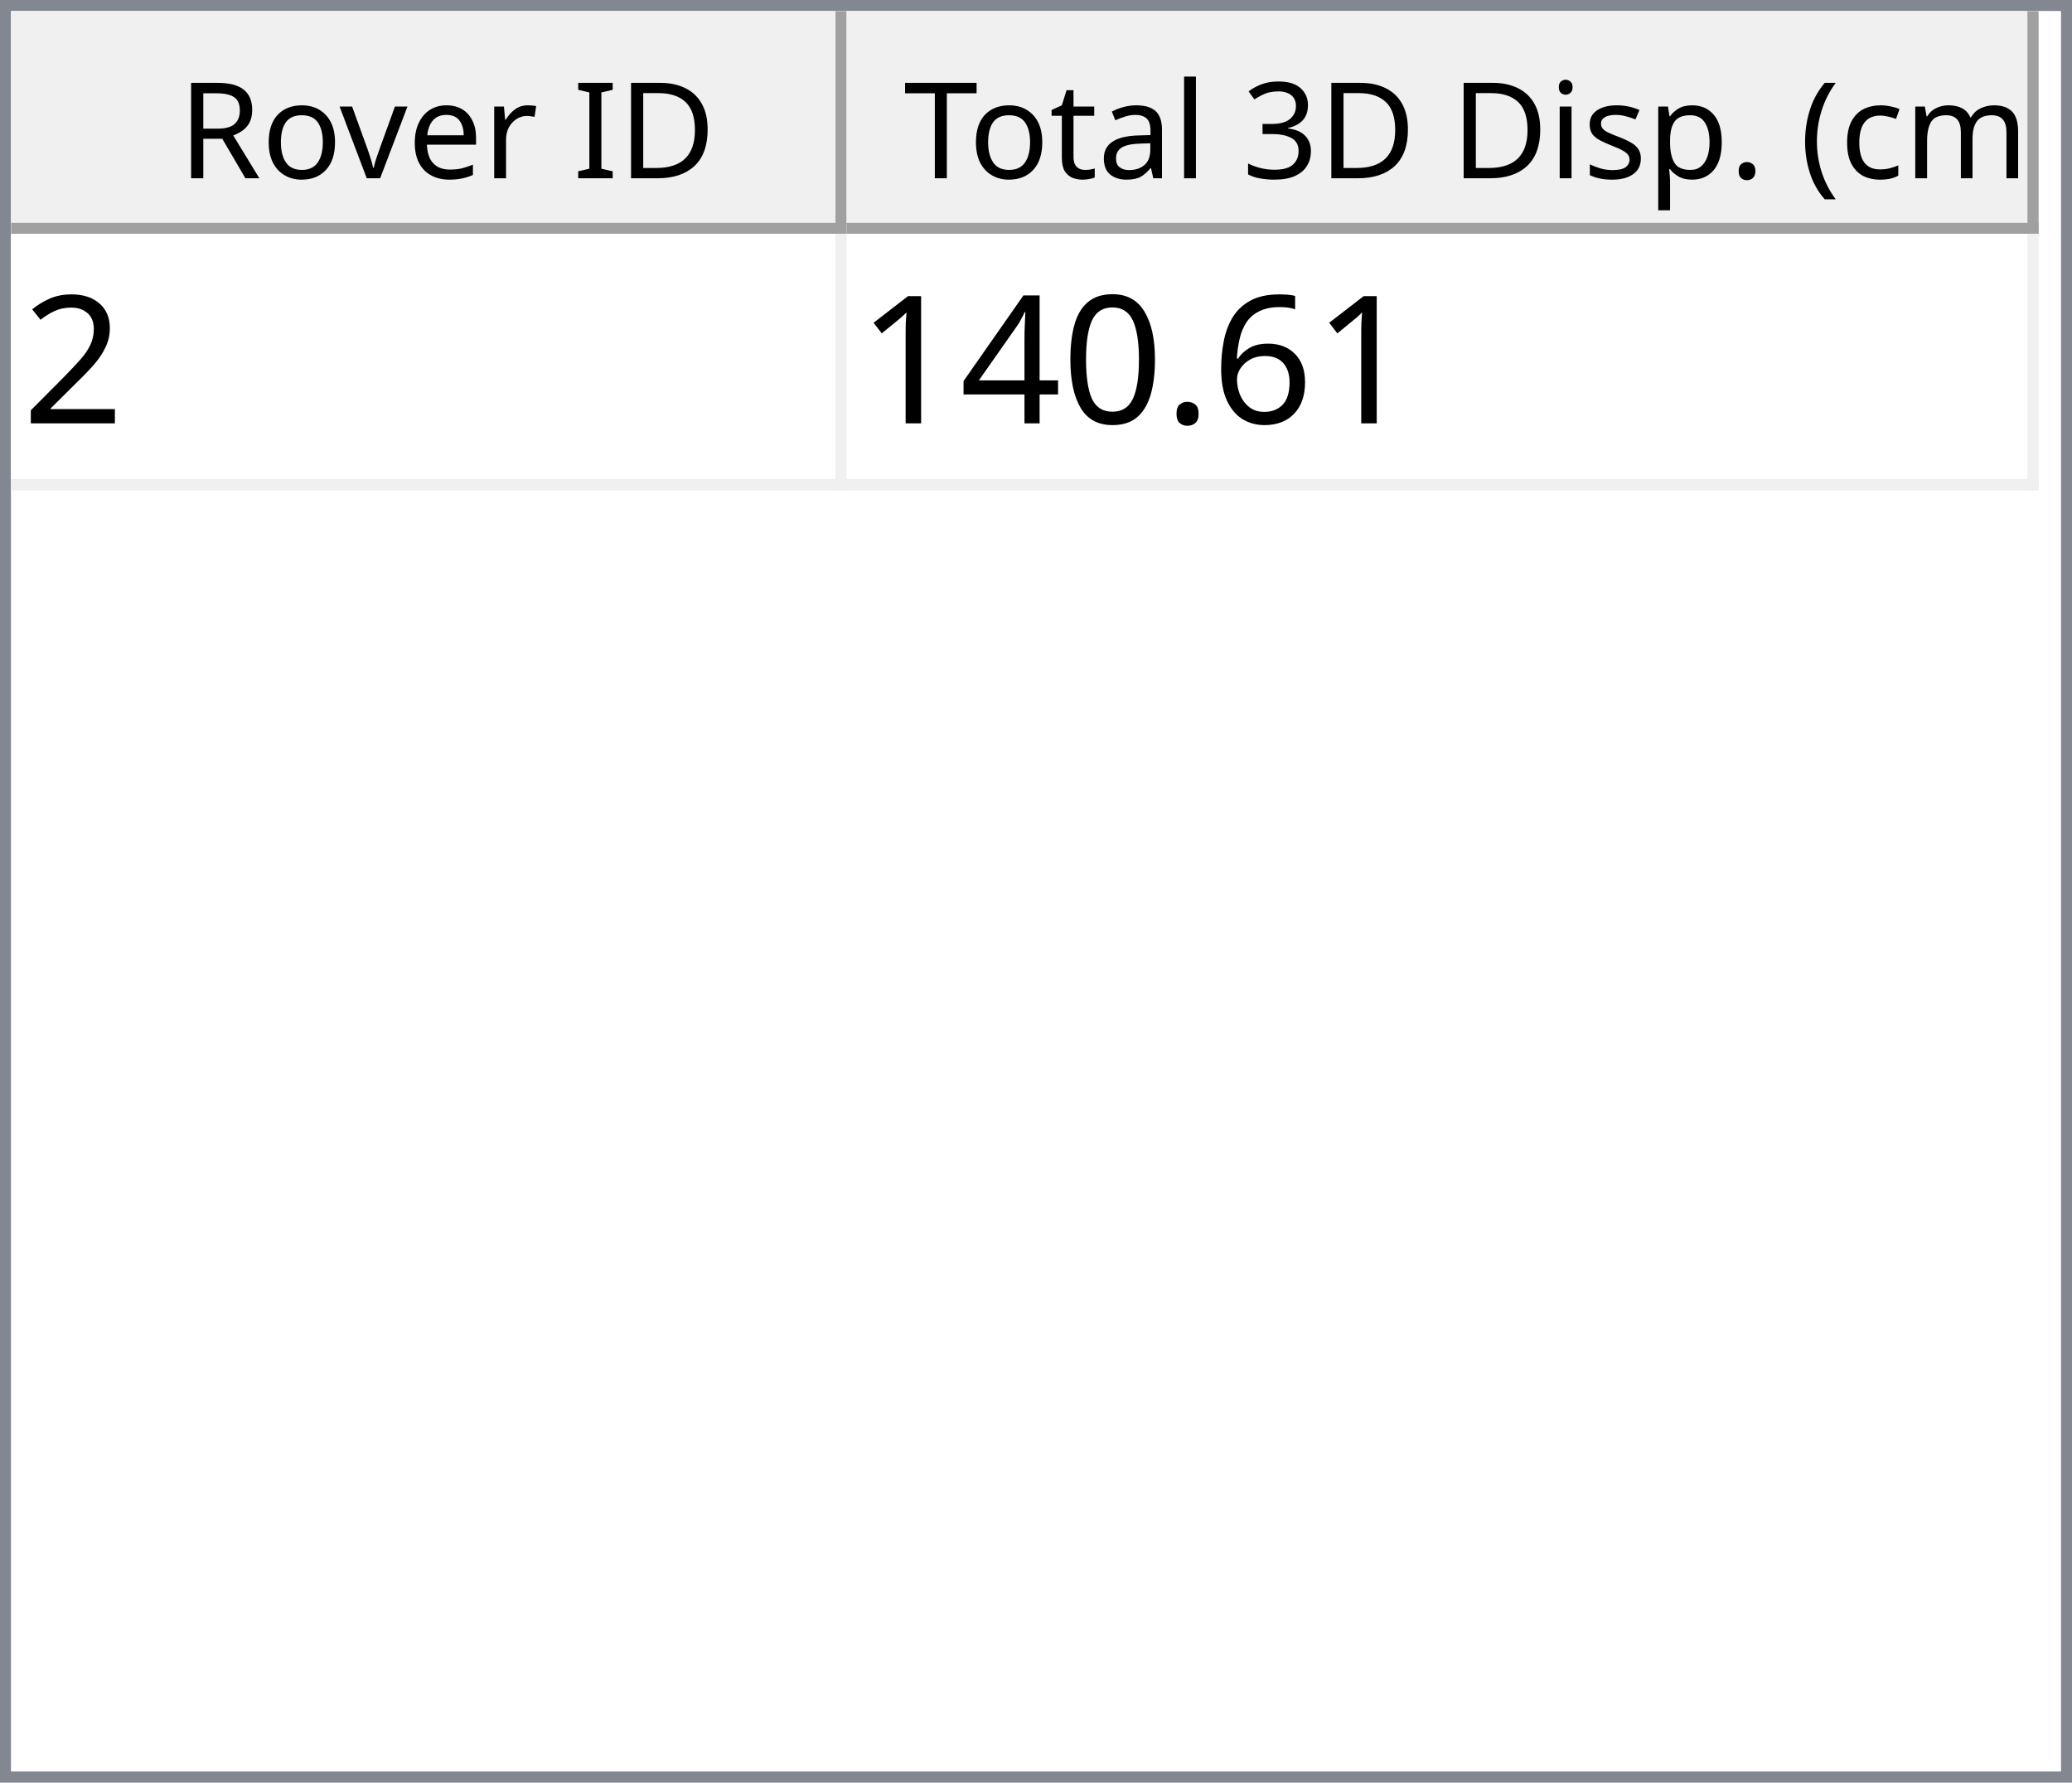
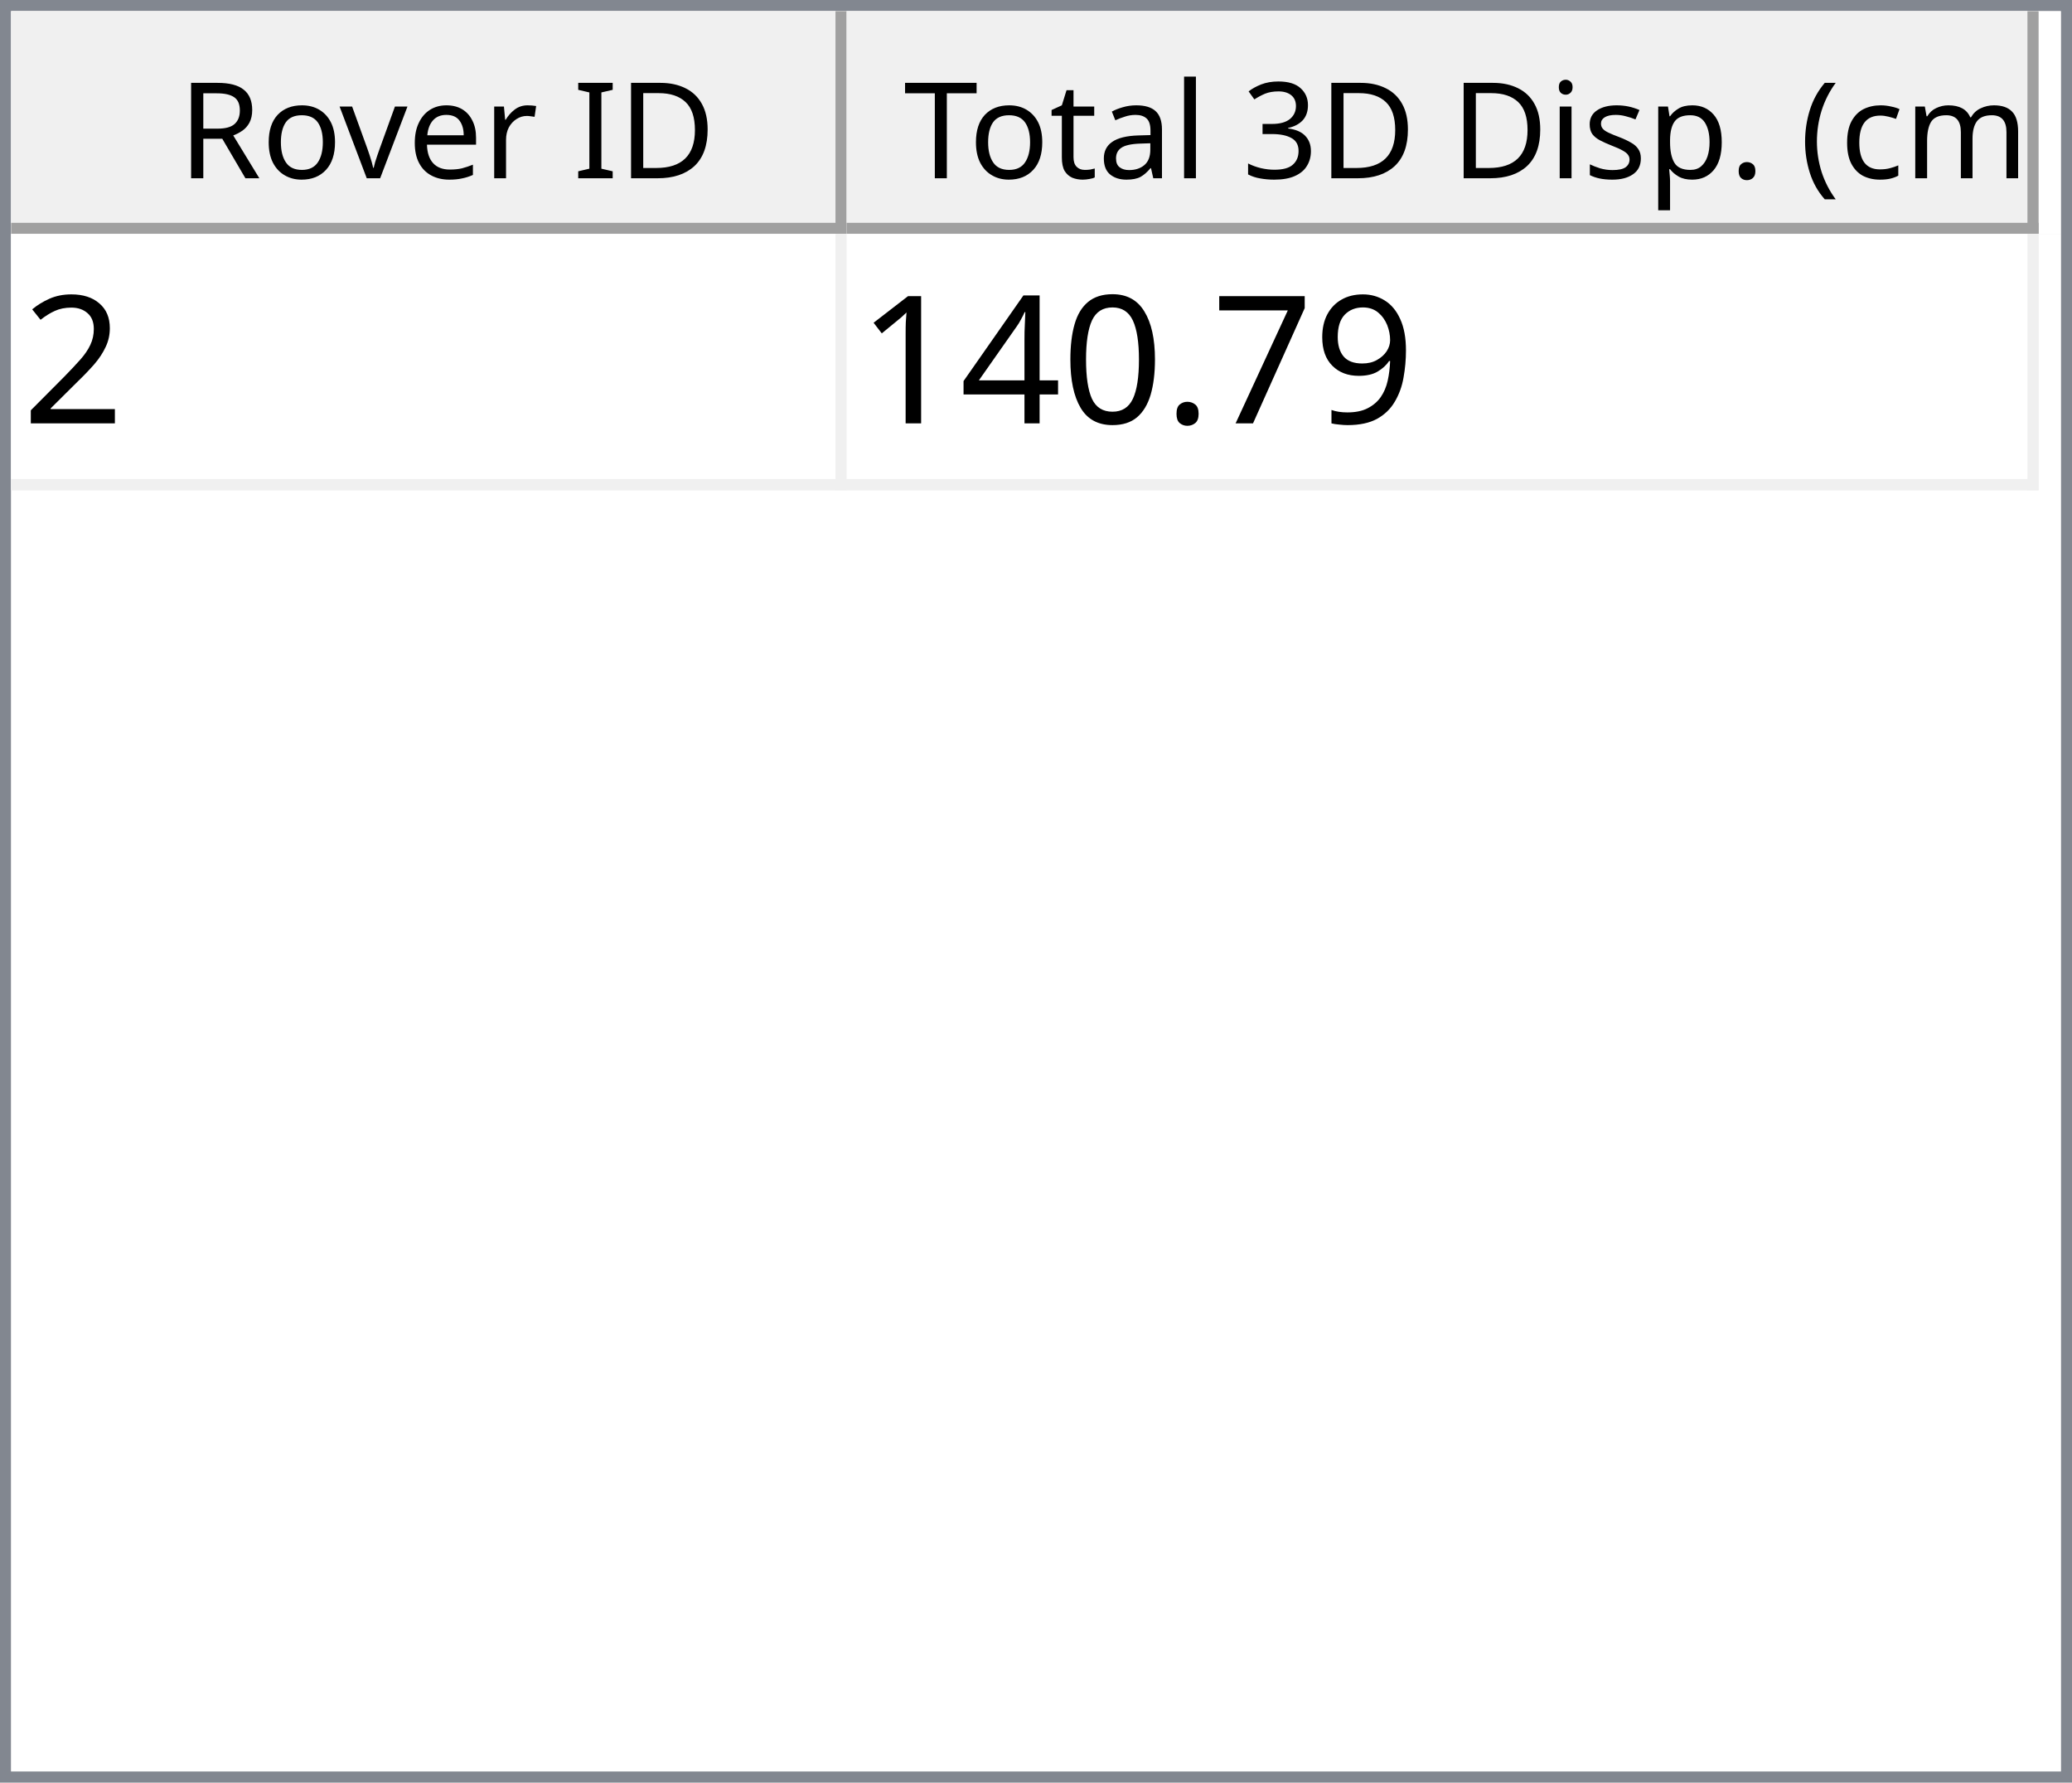
<svg xmlns="http://www.w3.org/2000/svg" style="fill-opacity:1; color-rendering:auto; color-interpolation:auto; text-rendering:auto; stroke:black; stroke-linecap:square; stroke-miterlimit:10; shape-rendering:auto; stroke-opacity:1; fill:black; stroke-dasharray:none; font-weight:normal; stroke-width:1; font-family:'Dialog'; font-style:normal; stroke-linejoin:miter; font-size:12px; stroke-dashoffset:0; image-rendering:auto;" width="186" height="160">
  <defs id="genericDefs" />
  <g>
    <defs id="defs1">
      <clipPath clipPathUnits="userSpaceOnUse" id="clipPath1">
        <path d="M0 0 L186 0 L186 160 L0 160 L0 0 Z" />
      </clipPath>
      <clipPath clipPathUnits="userSpaceOnUse" id="clipPath2">
        <path d="M0 0 L0 160 L186 160 L186 0 Z" />
      </clipPath>
      <clipPath clipPathUnits="userSpaceOnUse" id="clipPath3">
        <path d="M0 0 L0 20 L184 20 L184 0 Z" />
      </clipPath>
      <clipPath clipPathUnits="userSpaceOnUse" id="clipPath4">
        <path d="M0 0 L0 20 L75 20 L75 0 Z" />
      </clipPath>
      <clipPath clipPathUnits="userSpaceOnUse" id="clipPath5">
        <path d="M1 1 L1 19 L74 19 L74 1 Z" />
      </clipPath>
      <clipPath clipPathUnits="userSpaceOnUse" id="clipPath6">
        <path d="M0 0 L0 18 L73 18 L73 0 Z" />
      </clipPath>
      <clipPath clipPathUnits="userSpaceOnUse" id="clipPath7">
        <path d="M-0.5 -0.5 L-0.5 19.5 L74.5 19.5 L74.5 -0.5 Z" />
      </clipPath>
      <clipPath clipPathUnits="userSpaceOnUse" id="clipPath8">
        <path d="M0 0 L0 20 L107 20 L107 0 Z" />
      </clipPath>
      <clipPath clipPathUnits="userSpaceOnUse" id="clipPath9">
        <path d="M1 1 L1 19 L106 19 L106 1 Z" />
      </clipPath>
      <clipPath clipPathUnits="userSpaceOnUse" id="clipPath10">
        <path d="M0 0 L0 18 L105 18 L105 0 Z" />
      </clipPath>
      <clipPath clipPathUnits="userSpaceOnUse" id="clipPath11">
        <path d="M-0.5 -0.5 L-0.5 19.5 L106.5 19.5 L106.5 -0.5 Z" />
      </clipPath>
      <clipPath clipPathUnits="userSpaceOnUse" id="clipPath12">
        <path d="M0 0 L0 138 L184 138 L184 0 Z" />
      </clipPath>
      <clipPath clipPathUnits="userSpaceOnUse" id="clipPath13">
        <path d="M0 0 L0 23 L182 23 L182 0 Z" />
      </clipPath>
      <clipPath clipPathUnits="userSpaceOnUse" id="clipPath14">
        <path d="M-0.5 -0.5 L-0.5 22.5 L181.5 22.5 L181.5 -0.5 Z" />
      </clipPath>
      <clipPath clipPathUnits="userSpaceOnUse" id="clipPath15">
        <path d="M0 0 L0 22 L74 22 L74 0 Z" />
      </clipPath>
      <clipPath clipPathUnits="userSpaceOnUse" id="clipPath16">
        <path d="M0 0 L0 22 L106 22 L106 0 Z" />
      </clipPath>
      <font horiz-adv-x="64.551" id="font1">
        <font-face ascent="107.91" descent="25.098" units-per-em="100" style="font-style:normal; font-family:Segoe UI; font-weight:normal;" />
        <missing-glyph horiz-adv-x="64.551" d="M8.109 0 L8.109 68.266 L56.453 68.266 L56.453 0 L8.109 0 ZM15.328 7.234 L49.219 7.234 L49.219 61.031 L15.328 61.031 L15.328 7.234 Z" />
        <glyph unicode="D" horiz-adv-x="70.117" d="M9.188 0 L9.188 70.016 L28.516 70.016 Q65.531 70.016 65.531 35.891 Q65.531 19.672 55.25 9.836 Q44.969 0 27.734 0 L9.188 0 ZM17.391 62.594 L17.391 7.422 L27.828 7.422 Q41.609 7.422 49.273 14.797 Q56.938 22.172 56.938 35.688 Q56.938 62.594 28.328 62.594 L17.391 62.594 Z" />
        <glyph unicode="I" horiz-adv-x="26.611" d="M17.391 0 L9.188 0 L9.188 70.016 L17.391 70.016 L17.391 0 Z" />
        <glyph unicode=" " horiz-adv-x="27.393" d="" />
        <glyph unicode="r" horiz-adv-x="34.766" d="M34.188 41.891 Q32.078 43.5 28.125 43.5 Q23 43.5 19.555 38.672 Q16.109 33.844 16.109 25.484 L16.109 0 L8.109 0 L8.109 50 L16.109 50 L16.109 39.703 L16.312 39.703 Q18.016 44.969 21.531 47.922 Q25.047 50.875 29.391 50.875 Q32.516 50.875 34.188 50.203 L34.188 41.891 Z" />
        <glyph unicode="e" horiz-adv-x="52.295" d="M48.297 23 L12.984 23 Q13.188 14.656 17.484 10.109 Q21.781 5.562 29.297 5.562 Q37.75 5.562 44.828 11.141 L44.828 3.609 Q38.234 -1.172 27.391 -1.172 Q16.797 -1.172 10.742 5.641 Q4.688 12.453 4.688 24.812 Q4.688 36.469 11.305 43.82 Q17.922 51.172 27.734 51.172 Q37.547 51.172 42.922 44.828 Q48.297 38.484 48.297 27.203 L48.297 23 ZM40.094 29.781 Q40.047 36.719 36.75 40.578 Q33.453 44.438 27.594 44.438 Q21.922 44.438 17.969 40.383 Q14.016 36.328 13.094 29.781 L40.094 29.781 Z" />
        <glyph unicode="v" horiz-adv-x="47.9" d="M47.406 50 L27.484 0 L19.625 0 L0.688 50 L9.469 50 L22.172 13.672 Q23.578 9.672 23.922 6.688 L24.125 6.688 Q24.609 10.453 25.688 13.484 L38.969 50 L47.406 50 Z" />
        <glyph unicode="o" horiz-adv-x="58.594" d="M29 -1.172 Q17.922 -1.172 11.305 5.836 Q4.688 12.844 4.688 24.422 Q4.688 37.016 11.57 44.094 Q18.453 51.172 30.172 51.172 Q41.359 51.172 47.633 44.289 Q53.906 37.406 53.906 25.203 Q53.906 13.234 47.141 6.031 Q40.375 -1.172 29 -1.172 ZM29.594 44.438 Q21.875 44.438 17.383 39.188 Q12.891 33.938 12.891 24.703 Q12.891 15.828 17.43 10.695 Q21.969 5.562 29.594 5.562 Q37.359 5.562 41.531 10.594 Q45.703 15.625 45.703 24.906 Q45.703 34.281 41.531 39.359 Q37.359 44.438 29.594 44.438 Z" />
        <glyph unicode="R" horiz-adv-x="59.814" d="M59.375 0 L49.609 0 L37.891 19.625 Q36.281 22.359 34.766 24.289 Q33.25 26.219 31.664 27.438 Q30.078 28.656 28.25 29.219 Q26.422 29.781 24.125 29.781 L17.391 29.781 L17.391 0 L9.188 0 L9.188 70.016 L30.078 70.016 Q34.672 70.016 38.555 68.867 Q42.438 67.719 45.289 65.375 Q48.141 63.031 49.758 59.547 Q51.375 56.062 51.375 51.375 Q51.375 47.703 50.273 44.656 Q49.172 41.609 47.148 39.211 Q45.125 36.812 42.266 35.133 Q39.406 33.453 35.844 32.516 L35.844 32.328 Q37.594 31.547 38.891 30.547 Q40.188 29.547 41.359 28.18 Q42.531 26.812 43.68 25.078 Q44.828 23.344 46.234 21.047 L59.375 0 ZM17.391 62.594 L17.391 37.203 L28.516 37.203 Q31.594 37.203 34.203 38.133 Q36.812 39.062 38.719 40.797 Q40.625 42.531 41.703 45.047 Q42.781 47.562 42.781 50.688 Q42.781 56.297 39.141 59.445 Q35.5 62.594 28.609 62.594 L17.391 62.594 Z" />
        <glyph unicode=")" horiz-adv-x="30.176" d="M8.297 -15.922 L1.172 -15.922 Q16.406 2.344 16.406 26.812 Q16.406 51.469 1.078 70.016 L8.297 70.016 Q23.531 52.156 23.531 26.703 Q23.531 1.375 8.297 -15.922 Z" />
        <glyph unicode="m" horiz-adv-x="86.133" d="M79.109 0 L71.094 0 L71.094 28.719 Q71.094 37.016 68.531 40.727 Q65.969 44.438 59.906 44.438 Q54.781 44.438 51.195 39.75 Q47.609 35.062 47.609 28.516 L47.609 0 L39.594 0 L39.594 29.688 Q39.594 44.438 28.219 44.438 Q22.953 44.438 19.531 40.016 Q16.109 35.594 16.109 28.516 L16.109 0 L8.109 0 L8.109 50 L16.109 50 L16.109 42.094 L16.312 42.094 Q21.625 51.172 31.844 51.172 Q36.969 51.172 40.773 48.312 Q44.578 45.453 46 40.828 Q51.562 51.172 62.594 51.172 Q79.109 51.172 79.109 30.812 L79.109 0 Z" />
        <glyph unicode="c" horiz-adv-x="46.191" d="M42.188 2.297 Q36.422 -1.172 28.516 -1.172 Q17.828 -1.172 11.258 5.789 Q4.688 12.75 4.688 23.828 Q4.688 36.188 11.766 43.68 Q18.844 51.172 30.672 51.172 Q37.25 51.172 42.281 48.734 L42.281 40.531 Q36.719 44.438 30.375 44.438 Q22.703 44.438 17.797 38.945 Q12.891 33.453 12.891 24.516 Q12.891 15.719 17.508 10.641 Q22.125 5.562 29.891 5.562 Q36.422 5.562 42.188 9.906 L42.188 2.297 Z" />
        <glyph unicode="(" horiz-adv-x="30.176" d="M29.109 -15.922 L21.969 -15.922 Q6.844 1.375 6.844 26.703 Q6.844 52.156 21.969 70.016 L29.203 70.016 Q13.875 51.469 13.875 26.812 Q13.875 2.344 29.109 -15.922 Z" />
        <glyph unicode="." horiz-adv-x="21.68" d="M10.891 -1.078 Q8.641 -1.078 7.055 0.539 Q5.469 2.156 5.469 4.391 Q5.469 6.641 7.055 8.273 Q8.641 9.906 10.891 9.906 Q13.188 9.906 14.797 8.273 Q16.406 6.641 16.406 4.391 Q16.406 2.156 14.797 0.539 Q13.188 -1.078 10.891 -1.078 Z" />
        <glyph unicode="p" horiz-adv-x="58.789" d="M16.312 7.234 L16.109 7.234 L16.109 -23 L8.109 -23 L8.109 50 L16.109 50 L16.109 41.219 L16.312 41.219 Q22.219 51.172 33.594 51.172 Q43.266 51.172 48.688 44.461 Q54.109 37.75 54.109 26.469 Q54.109 13.922 48 6.375 Q41.891 -1.172 31.297 -1.172 Q21.578 -1.172 16.312 7.234 ZM16.109 27.391 L16.109 20.406 Q16.109 14.203 20.141 9.883 Q24.172 5.562 30.375 5.562 Q37.641 5.562 41.773 11.133 Q45.906 16.703 45.906 26.609 Q45.906 34.969 42.047 39.703 Q38.188 44.438 31.594 44.438 Q24.609 44.438 20.359 39.578 Q16.109 34.719 16.109 27.391 Z" />
        <glyph unicode="s" horiz-adv-x="42.432" d="M5.078 1.812 L5.078 10.406 Q11.625 5.562 19.484 5.562 Q30.031 5.562 30.031 12.594 Q30.031 14.594 29.125 15.992 Q28.219 17.391 26.68 18.461 Q25.141 19.531 23.07 20.383 Q21 21.234 18.609 22.172 Q15.281 23.484 12.766 24.828 Q10.25 26.172 8.57 27.859 Q6.891 29.547 6.031 31.695 Q5.172 33.844 5.172 36.719 Q5.172 40.234 6.789 42.945 Q8.406 45.656 11.086 47.484 Q13.766 49.312 17.211 50.242 Q20.656 51.172 24.312 51.172 Q30.812 51.172 35.938 48.922 L35.938 40.828 Q30.422 44.438 23.25 44.438 Q21 44.438 19.195 43.922 Q17.391 43.406 16.094 42.477 Q14.797 41.547 14.086 40.258 Q13.375 38.969 13.375 37.406 Q13.375 35.453 14.086 34.133 Q14.797 32.812 16.164 31.789 Q17.531 30.766 19.484 29.938 Q21.438 29.109 23.922 28.125 Q27.25 26.859 29.883 25.516 Q32.516 24.172 34.375 22.484 Q36.234 20.797 37.234 18.602 Q38.234 16.406 38.234 13.375 Q38.234 9.672 36.602 6.938 Q34.969 4.203 32.234 2.398 Q29.5 0.594 25.93 -0.289 Q22.359 -1.172 18.453 -1.172 Q10.75 -1.172 5.078 1.812 Z" />
        <glyph unicode="i" horiz-adv-x="24.219" d="M12.203 62.703 Q10.062 62.703 8.547 64.164 Q7.031 65.625 7.031 67.875 Q7.031 70.125 8.547 71.609 Q10.062 73.094 12.203 73.094 Q14.406 73.094 15.945 71.609 Q17.484 70.125 17.484 67.875 Q17.484 65.719 15.945 64.211 Q14.406 62.703 12.203 62.703 ZM16.109 0 L8.109 0 L8.109 50 L16.109 50 L16.109 0 Z" />
        <glyph unicode="3" horiz-adv-x="53.906" d="M46.531 19.828 Q46.531 15.094 44.75 11.211 Q42.969 7.328 39.719 4.57 Q36.469 1.812 31.93 0.297 Q27.391 -1.219 21.922 -1.219 Q11.922 -1.219 6 2.594 L6 11.188 Q13.094 5.609 22.219 5.609 Q25.875 5.609 28.828 6.539 Q31.781 7.469 33.906 9.227 Q36.031 10.984 37.18 13.477 Q38.328 15.969 38.328 19.094 Q38.328 32.812 18.797 32.812 L12.984 32.812 L12.984 39.594 L18.5 39.594 Q35.797 39.594 35.797 52.484 Q35.797 64.406 22.609 64.406 Q15.188 64.406 8.688 59.422 L8.688 67.188 Q15.375 71.188 24.609 71.188 Q29 71.188 32.57 69.969 Q36.141 68.75 38.68 66.555 Q41.219 64.359 42.609 61.281 Q44 58.203 44 54.5 Q44 40.672 30.031 36.719 L30.031 36.531 Q33.594 36.141 36.625 34.797 Q39.656 33.453 41.852 31.305 Q44.047 29.156 45.289 26.25 Q46.531 23.344 46.531 19.828 Z" />
        <glyph unicode="l" horiz-adv-x="24.219" d="M16.109 0 L8.109 0 L8.109 74.031 L16.109 74.031 L16.109 0 Z" />
        <glyph unicode="a" horiz-adv-x="50.879" d="M43.891 0 L35.891 0 L35.891 7.812 L35.688 7.812 Q30.469 -1.172 20.312 -1.172 Q12.844 -1.172 8.617 2.781 Q4.391 6.734 4.391 13.281 Q4.391 27.297 20.906 29.594 L35.891 31.688 Q35.891 44.438 25.594 44.438 Q16.547 44.438 9.281 38.281 L9.281 46.484 Q16.656 51.172 26.266 51.172 Q43.891 51.172 43.891 32.516 L43.891 0 ZM35.891 25.297 L23.828 23.641 Q18.266 22.859 15.43 20.875 Q12.594 18.891 12.594 13.875 Q12.594 10.203 15.211 7.883 Q17.828 5.562 22.172 5.562 Q28.125 5.562 32.008 9.742 Q35.891 13.922 35.891 20.312 L35.891 25.297 Z" />
        <glyph unicode="t" horiz-adv-x="33.887" d="M31.297 0.484 Q28.469 -1.078 23.828 -1.078 Q10.688 -1.078 10.688 13.578 L10.688 43.172 L2.094 43.172 L2.094 50 L10.688 50 L10.688 62.203 L18.703 64.797 L18.703 50 L31.297 50 L31.297 43.172 L18.703 43.172 L18.703 14.984 Q18.703 9.969 20.414 7.82 Q22.125 5.672 26.078 5.672 Q29.109 5.672 31.297 7.328 L31.297 0.484 Z" />
        <glyph unicode="T" horiz-adv-x="52.393" d="M50.594 62.594 L30.375 62.594 L30.375 0 L22.172 0 L22.172 62.594 L2 62.594 L2 70.016 L50.594 70.016 L50.594 62.594 Z" />
      </font>
      <font horiz-adv-x="75.0" id="font2">
        <font-face ascent="100.537" descent="21.973" units-per-em="100" style="font-style:normal; font-family:sans-serif; font-weight:normal;" />
        <missing-glyph horiz-adv-x="75.0" d="M12.5 0 L12.5 62.5 L62.5 62.5 L62.5 0 L12.5 0 ZM14.062 1.562 L60.938 1.562 L60.938 60.938 L14.062 60.938 L14.062 1.562 Z" />
        <glyph unicode="2" horiz-adv-x="55.615" d="M50.344 8.453 L50.344 0 L3.031 0 Q2.938 3.172 4.047 6.109 Q5.859 10.938 9.836 15.625 Q13.812 20.312 21.344 26.469 Q33.016 36.031 37.117 41.625 Q41.219 47.219 41.219 52.203 Q41.219 57.422 37.477 61.008 Q33.734 64.594 27.734 64.594 Q21.391 64.594 17.578 60.789 Q13.766 56.984 13.719 50.25 L4.688 51.172 Q5.609 61.281 11.664 66.578 Q17.719 71.875 27.938 71.875 Q38.234 71.875 44.242 66.164 Q50.25 60.453 50.25 52 Q50.25 47.703 48.492 43.555 Q46.734 39.406 42.656 34.812 Q38.578 30.219 29.109 22.219 Q21.188 15.578 18.945 13.211 Q16.703 10.844 15.234 8.453 L50.344 8.453 Z" />
-         <glyph unicode="6" horiz-adv-x="55.615" d="M49.75 54.047 L41.016 53.375 Q39.844 58.547 37.703 60.891 Q34.125 64.656 28.906 64.656 Q24.703 64.656 21.531 62.312 Q17.391 59.281 14.992 53.469 Q12.594 47.656 12.5 36.922 Q15.672 41.75 20.266 44.094 Q24.859 46.438 29.891 46.438 Q38.672 46.438 44.852 39.969 Q51.031 33.5 51.031 23.25 Q51.031 16.5 48.125 10.719 Q45.219 4.938 40.141 1.859 Q35.062 -1.219 28.609 -1.219 Q17.625 -1.219 10.695 6.859 Q3.766 14.938 3.766 33.5 Q3.766 54.25 11.422 63.672 Q18.109 71.875 29.438 71.875 Q37.891 71.875 43.289 67.141 Q48.688 62.406 49.75 54.047 ZM13.875 23.188 Q13.875 18.656 15.797 14.508 Q17.719 10.359 21.188 8.18 Q24.656 6 28.469 6 Q34.031 6 38.039 10.492 Q42.047 14.984 42.047 22.703 Q42.047 30.125 38.086 34.398 Q34.125 38.672 28.125 38.672 Q22.172 38.672 18.023 34.398 Q13.875 30.125 13.875 23.188 Z" />
+         <glyph unicode="9" horiz-adv-x="55.615" d="M5.469 16.547 L13.922 17.328 Q14.984 11.375 18.016 8.688 Q21.047 6 25.781 6 Q29.828 6 32.883 7.859 Q35.938 9.719 37.891 12.82 Q39.844 15.922 41.164 21.195 Q42.484 26.469 42.484 31.938 Q42.484 32.516 42.438 33.688 Q39.797 29.5 35.234 26.883 Q30.672 24.266 25.344 24.266 Q16.453 24.266 10.305 30.711 Q4.156 37.156 4.156 47.703 Q4.156 58.594 10.578 65.234 Q17 71.875 26.656 71.875 Q33.641 71.875 39.43 68.117 Q45.219 64.359 48.219 57.398 Q51.219 50.438 51.219 37.25 Q51.219 23.531 48.242 15.406 Q45.266 7.281 39.383 3.031 Q33.5 -1.219 25.594 -1.219 Q17.188 -1.219 11.867 3.445 Q6.547 8.109 5.469 16.547 ZM41.453 48.141 Q41.453 55.719 37.43 60.156 Q33.406 64.594 27.734 64.594 Q21.875 64.594 17.531 59.812 Q13.188 55.031 13.188 47.406 Q13.188 40.578 17.312 36.305 Q21.438 32.031 27.484 32.031 Q33.594 32.031 37.523 36.305 Q41.453 40.578 41.453 48.141 Z" />
+         <glyph unicode="7" horiz-adv-x="55.615" d="M4.734 62.203 L4.734 70.656 L51.078 70.656 L51.078 63.812 Q44.234 56.547 37.523 44.484 Q30.812 32.422 27.156 19.672 Q24.516 10.688 23.781 0 L14.75 0 Q14.891 8.453 18.062 20.414 Q21.234 32.375 27.172 43.484 Q33.109 54.594 39.797 62.203 L4.734 62.203 Z" />
        <glyph unicode="." horiz-adv-x="27.783" d="M9.078 0 L9.078 10.016 L19.094 10.016 L19.094 0 L9.078 0 Z" />
        <glyph unicode="0" horiz-adv-x="55.615" d="M4.156 35.297 Q4.156 48 6.766 55.742 Q9.375 63.484 14.523 67.68 Q19.672 71.875 27.484 71.875 Q33.25 71.875 37.594 69.555 Q41.938 67.234 44.773 62.867 Q47.609 58.5 49.219 52.227 Q50.828 45.953 50.828 35.297 Q50.828 22.703 48.242 14.969 Q45.656 7.234 40.508 3.008 Q35.359 -1.219 27.484 -1.219 Q17.141 -1.219 11.234 6.203 Q4.156 15.141 4.156 35.297 ZM13.188 35.297 Q13.188 17.672 17.312 11.836 Q21.438 6 27.484 6 Q33.547 6 37.672 11.859 Q41.797 17.719 41.797 35.297 Q41.797 52.984 37.672 58.789 Q33.547 64.594 27.391 64.594 Q21.344 64.594 17.719 59.469 Q13.188 52.938 13.188 35.297 Z" />
        <glyph unicode="4" horiz-adv-x="55.615" d="M32.328 0 L32.328 17.141 L1.266 17.141 L1.266 25.203 L33.938 71.578 L41.109 71.578 L41.109 25.203 L50.781 25.203 L50.781 17.141 L41.109 17.141 L41.109 0 L32.328 0 ZM32.328 25.203 L32.328 57.469 L9.906 25.203 L32.328 25.203 Z" />
        <glyph unicode="1" horiz-adv-x="55.615" d="M37.25 0 L28.469 0 L28.469 56 Q25.297 52.984 20.141 49.953 Q14.984 46.922 10.891 45.406 L10.891 53.906 Q18.266 57.375 23.781 62.305 Q29.297 67.234 31.594 71.875 L37.25 71.875 L37.25 0 Z" />
      </font>
    </defs>
    <g style="fill:white; stroke:white;">
      <rect x="0" y="0" width="186" style="clip-path:url(#clipPath1); stroke:none;" height="160" />
    </g>
    <g style="fill:white; text-rendering:optimizeSpeed; color-rendering:optimizeSpeed; image-rendering:optimizeSpeed; shape-rendering:crispEdges; stroke:white; color-interpolation:sRGB;">
      <rect x="0" width="186" height="160" y="0" style="stroke:none;" />
      <path style="stroke:none;" d="M0 160 L186 160 L186 0 L0 0 Z" />
    </g>
    <g style="fill:rgb(240,240,240); font-family:'Segoe UI'; stroke:rgb(240,240,240);">
      <rect x="0" y="0" width="186" style="clip-path:url(#clipPath2); stroke:none;" height="160" />
    </g>
    <g style="fill:rgb(130,135,144); font-family:'Segoe UI'; stroke:rgb(130,135,144);">
      <path d="M0 0 L186 0 L186 160 L0 160 L0 0 ZM1 1 L185 1 L185 159 L1 159 L1 1 Z" style="fill-rule:evenodd; clip-path:url(#clipPath2); stroke:none;" />
    </g>
    <g style="fill:white; font-family:'Segoe UI'; stroke:white;" transform="translate(1,1)">
      <rect x="0" y="0" width="184" style="clip-path:url(#clipPath3); stroke:none;" height="20" />
    </g>
    <g style="fill:rgb(240,240,240); font-family:'Segoe UI'; stroke:rgb(240,240,240);" transform="translate(1,1)">
      <rect x="0" y="0" width="75" style="clip-path:url(#clipPath4); stroke:none;" height="20" />
    </g>
    <g style="font-family:'Segoe UI';" transform="translate(2,2)">
      <text x="14" xml:space="preserve" y="14" style="clip-path:url(#clipPath6); stroke:none;">Rover ID</text>
    </g>
    <g style="fill:rgb(160,160,160); font-family:'Segoe UI'; stroke:rgb(160,160,160); stroke-linejoin:bevel;" transform="translate(1.5,1.5)">
      <line x1="74" x2="74" y1="0" style="fill:none; clip-path:url(#clipPath7);" y2="19" />
    </g>
    <g style="fill:rgb(160,160,160); font-family:'Segoe UI'; stroke:rgb(160,160,160); stroke-linejoin:bevel;" transform="matrix(1,0,0,1,1,1) translate(0.5,0.5)">
      <line x1="0" x2="74" y1="19" style="fill:none; clip-path:url(#clipPath7);" y2="19" />
    </g>
    <g style="fill:rgb(240,240,240); font-family:'Segoe UI'; stroke:rgb(240,240,240);" transform="translate(76,1)">
      <rect x="0" y="0" width="107" style="clip-path:url(#clipPath8); stroke:none;" height="20" />
    </g>
    <g style="font-family:'Segoe UI';" transform="translate(77,2)">
      <text x="1" xml:space="preserve" y="14" style="clip-path:url(#clipPath10); stroke:none;"> Total 3D Disp. (cm)</text>
    </g>
    <g style="fill:rgb(160,160,160); font-family:'Segoe UI'; stroke:rgb(160,160,160); stroke-linejoin:bevel;" transform="translate(76.5,1.5)">
      <line x1="106" x2="106" y1="0" style="fill:none; clip-path:url(#clipPath11);" y2="19" />
    </g>
    <g style="fill:rgb(160,160,160); font-family:'Segoe UI'; stroke:rgb(160,160,160); stroke-linejoin:bevel;" transform="matrix(1,0,0,1,76,1) translate(0.5,0.5)">
      <line x1="0" x2="106" y1="19" style="fill:none; clip-path:url(#clipPath11);" y2="19" />
    </g>
    <g style="fill:white; font-family:'Segoe UI'; stroke:white;" transform="translate(1,21)">
      <rect x="0" y="0" width="184" style="clip-path:url(#clipPath12); stroke:none;" height="138" />
    </g>
    <g style="fill:rgb(240,240,240); font-size:16px; font-family:sans-serif; stroke:rgb(240,240,240);" transform="translate(1,21)">
      <rect x="0" y="0" width="182" style="clip-path:url(#clipPath13); stroke:none;" height="23" />
      <line transform="translate(0.5,0.5)" x1="0" x2="181" y1="22" style="clip-path:url(#clipPath14); fill:none; stroke-linejoin:bevel;" y2="22" />
    </g>
    <g transform="matrix(1,0,0,1,1,21) translate(0.5,0.5)" style="fill:rgb(240,240,240); font-size:16px; font-family:sans-serif; stroke:rgb(240,240,240); stroke-linejoin:bevel;">
      <line x1="74" x2="74" y1="0" style="fill:none; clip-path:url(#clipPath14);" y2="22" />
    </g>
    <g transform="matrix(1,0,0,1,1,21) translate(0.5,0.5)" style="fill:rgb(240,240,240); font-size:16px; font-family:sans-serif; stroke:rgb(240,240,240); stroke-linejoin:bevel;">
      <line x1="181" x2="181" y1="0" style="fill:none; clip-path:url(#clipPath14);" y2="22" />
    </g>
    <g style="fill:white; font-size:16px; font-family:sans-serif; stroke:white;" transform="matrix(1,0,0,1,1,21)">
      <rect x="0" y="0" width="74" style="clip-path:url(#clipPath15); stroke:none;" height="22" />
      <text x="1" y="17" style="fill:black; clip-path:url(#clipPath15); stroke:none;" xml:space="preserve">2</text>
    </g>
    <g style="fill:white; font-size:16px; font-family:sans-serif; stroke:white;" transform="matrix(1,0,0,1,1,21) translate(75,0)">
      <rect x="0" y="0" width="106" style="clip-path:url(#clipPath16); stroke:none;" height="22" />
-       <text x="1" y="17" style="fill:black; clip-path:url(#clipPath16); stroke:none;" xml:space="preserve">140.61</text>
+       <text x="1" y="17" style="fill:black; clip-path:url(#clipPath16); stroke:none;" xml:space="preserve">140.79</text>
    </g>
  </g>
</svg>
